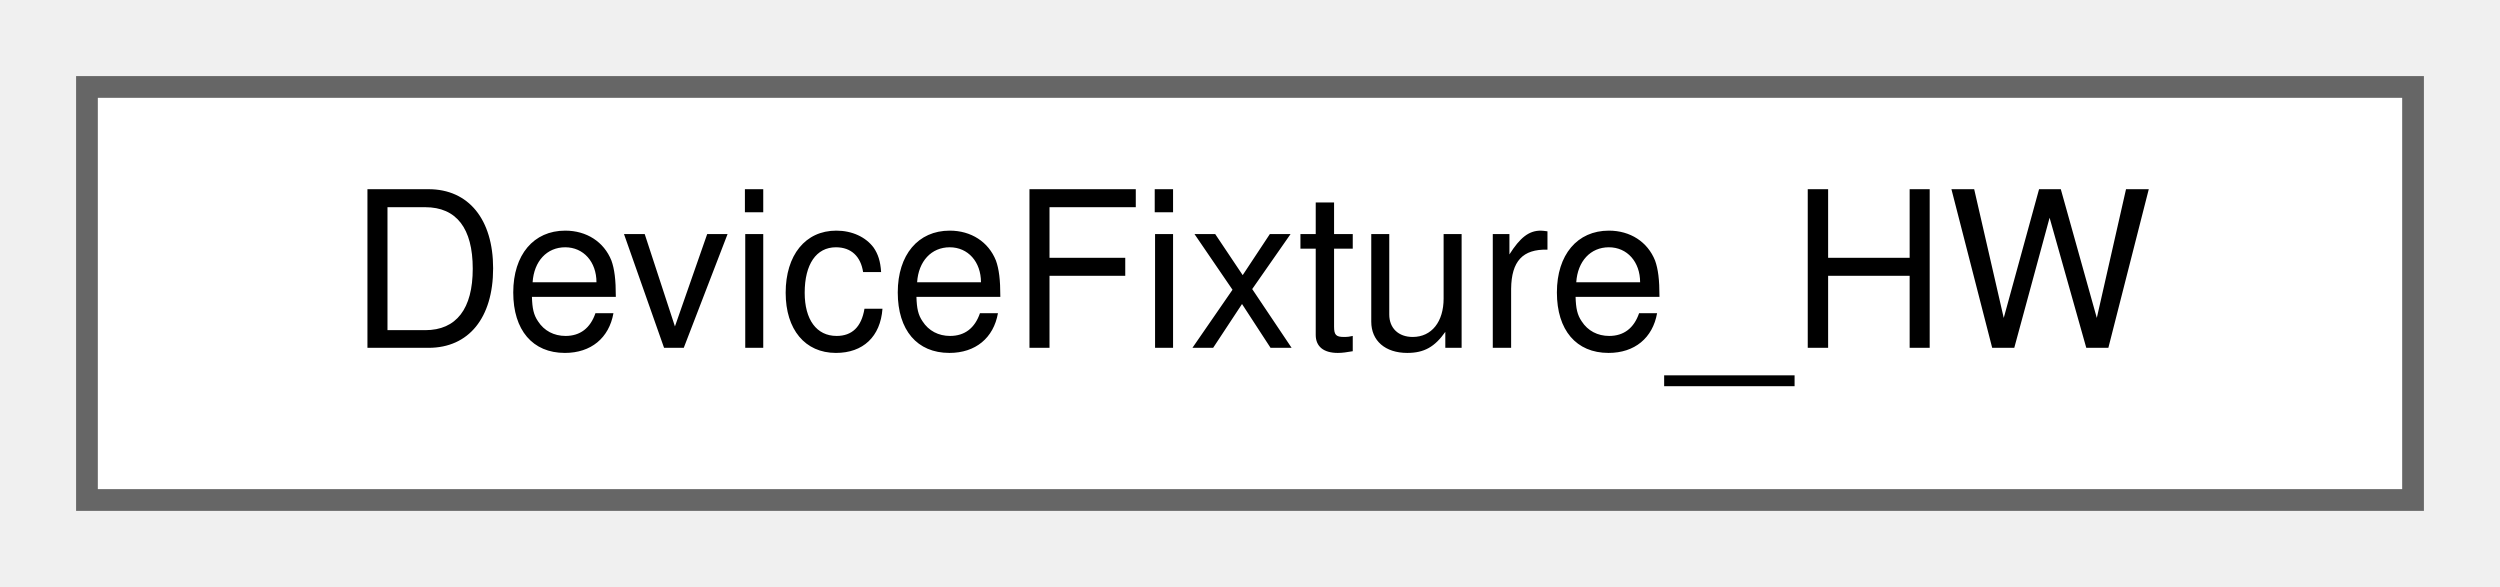
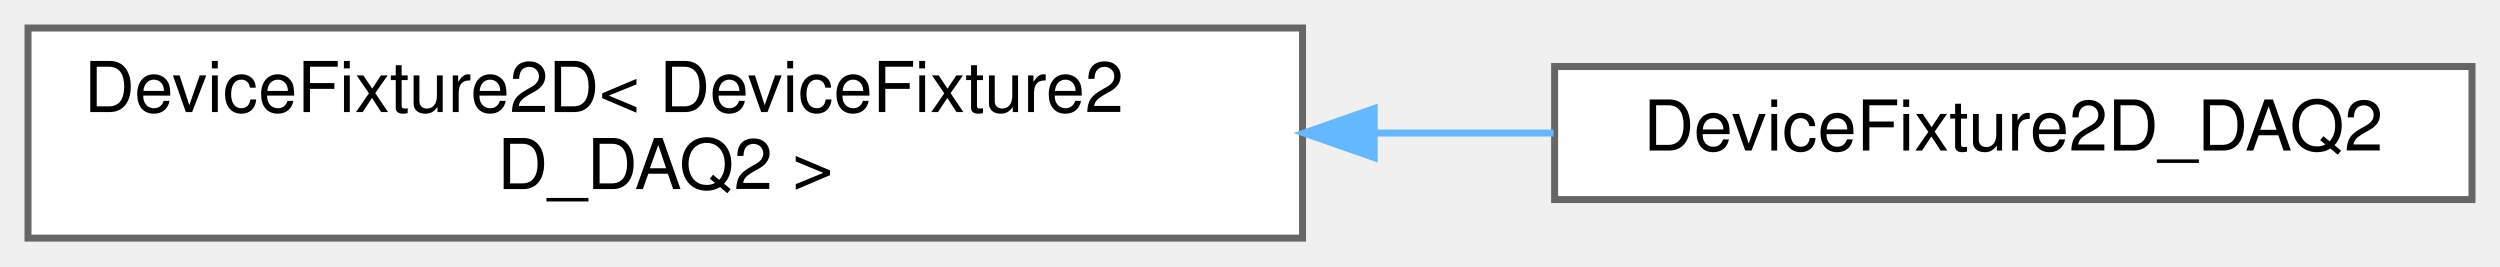
- <svg xmlns="http://www.w3.org/2000/svg" xmlns:xlink="http://www.w3.org/1999/xlink" width="115pt" height="27pt" viewBox="0.00 0.00 115.00 27.00">
-   <g id="graph0" class="graph" transform="scale(1 1) rotate(0) translate(4 23)">
+ <svg xmlns="http://www.w3.org/2000/svg" xmlns:xlink="http://www.w3.org/1999/xlink" width="357pt" height="38pt" viewBox="0.00 0.00 357.00 38.00">
+   <g id="graph0" class="graph" transform="scale(1 1) rotate(0) translate(4 34)">
    <g id="Node000000" class="node">
      <g id="a_Node000000">
-         <a xlink:href="struct_device_fixture___h_w.html" target="_top" xlink:title=" ">
-           <polygon fill="white" stroke="#666666" points="107,-19 0,-19 0,0 107,0 107,-19" />
-           <text text-anchor="middle" x="53.5" y="-7" font-family="Helvetica,sans-Serif" font-size="10.00">DeviceFixture_HW</text>
+         <a xlink:href="struct_device_fixture2_d.html" target="_top" xlink:title=" ">
+           <polygon fill="white" stroke="#666666" points="182,-30 0,-30 0,0 182,0 182,-30" />
+           <text text-anchor="start" x="8" y="-18" font-family="Helvetica,sans-Serif" font-size="10.00">DeviceFixture2D&lt; DeviceFixture2</text>
+           <text text-anchor="middle" x="91" y="-7" font-family="Helvetica,sans-Serif" font-size="10.00">D_DAQ2 &gt;</text>
+         </a>
+       </g>
+     </g>
+     <g id="Node000001" class="node">
+       <g id="a_Node000001">
+         <a xlink:href="struct_device_fixture2_d___d_a_q2.html" target="_top" xlink:title=" ">
+           <polygon fill="white" stroke="#666666" points="349,-24.5 218,-24.5 218,-5.5 349,-5.5 349,-24.5" />
+           <text text-anchor="middle" x="283.5" y="-12.5" font-family="Helvetica,sans-Serif" font-size="10.00">DeviceFixture2D_DAQ2</text>
+         </a>
+       </g>
+     </g>
+     <g id="edge222_Node000000_Node000001" class="edge">
+       <g id="a_edge222_Node000000_Node000001">
+         <a xlink:title=" ">
+           <path fill="none" stroke="#63b8ff" d="M192.38,-15C201.02,-15 209.6,-15 217.84,-15" />
+           <polygon fill="#63b8ff" stroke="#63b8ff" points="192.23,-11.5 182.23,-15 192.23,-18.5 192.23,-11.5" />
        </a>
      </g>
    </g>
  </g>
</svg>
